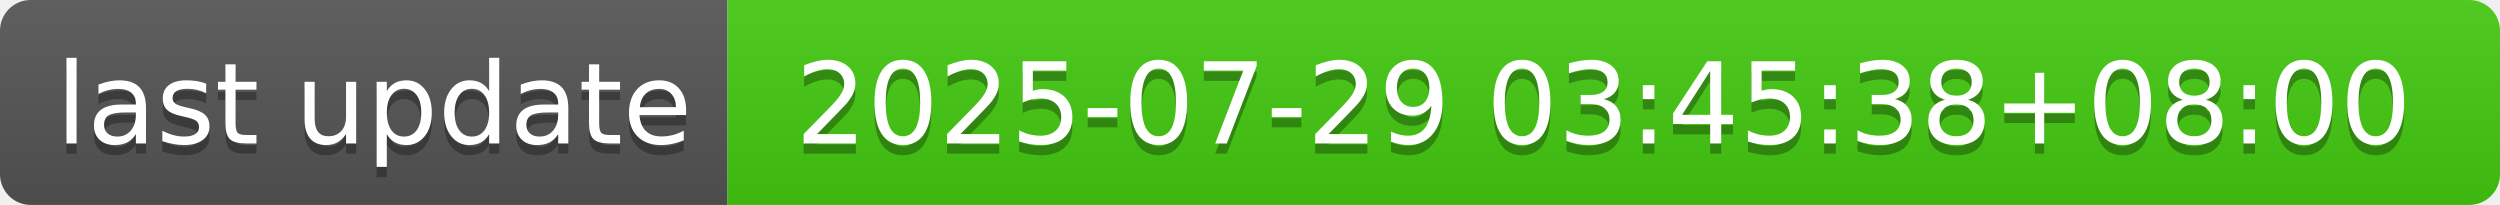
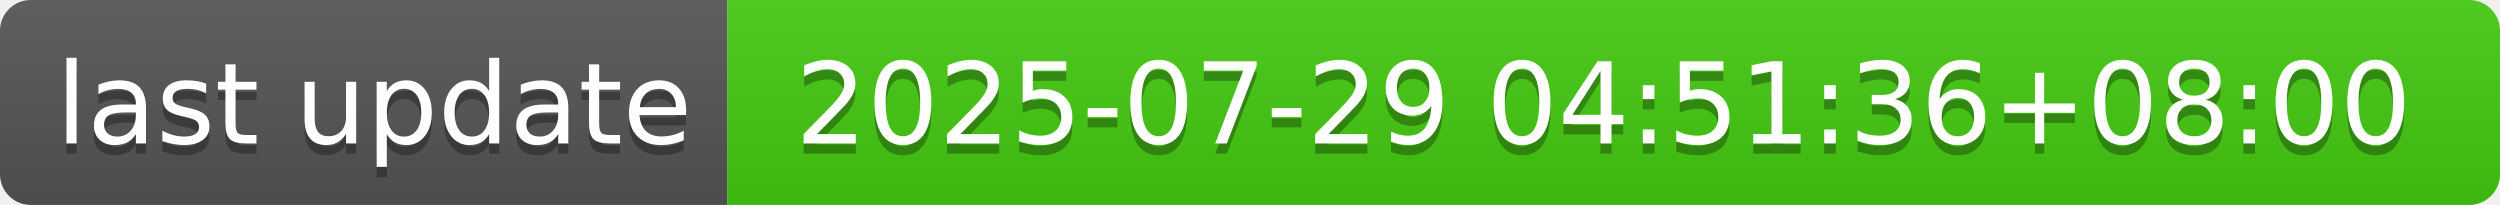
- <svg xmlns="http://www.w3.org/2000/svg" width="244" height="20" role="img" aria-label="last update: 2025-07-29 03:45:38+08:00">
+ <svg xmlns="http://www.w3.org/2000/svg" width="244" height="20" role="img" aria-label="last update: 2025-07-29 04:51:36+08:00">
  <linearGradient id="s" x2="0" y2="100%">
    <stop offset="0" stop-color="#bbb" stop-opacity=".1" />
    <stop offset="1" stop-opacity=".1" />
  </linearGradient>
  <clipPath id="r">
    <rect width="244" height="20" rx="3" fill="#fff" />
  </clipPath>
  <g clip-path="url(#r)">
    <rect width="71" height="20" fill="#555" />
    <rect x="71" width="173" height="20" fill="#4c1" />
    <rect width="244" height="20" fill="url(#s)" />
  </g>
  <g fill="#fff" text-anchor="middle" font-family="Verdana,Geneva,DejaVu Sans,sans-serif" text-rendering="geometricPrecision" font-size="110">
    <text aria-hidden="true" x="365" y="150" fill="#010101" fill-opacity=".3" transform="scale(.1)" textLength="610">last update</text>
    <text x="365" y="140" transform="scale(.1)" fill="#fff" textLength="610">last update</text>
-     <text aria-hidden="true" x="1565" y="150" fill="#010101" fill-opacity=".3" transform="scale(.1)" textLength="1630">2025-07-29 03:45:38+08:00</text>
-     <text x="1565" y="140" transform="scale(.1)" fill="#fff" textLength="1630">2025-07-29 03:45:38+08:00</text>
+     <text aria-hidden="true" x="1565" y="150" fill="#010101" fill-opacity=".3" transform="scale(.1)" textLength="1630">2025-07-29 04:51:36+08:00</text>
+     <text x="1565" y="140" transform="scale(.1)" fill="#fff" textLength="1630">2025-07-29 04:51:36+08:00</text>
  </g>
</svg>
